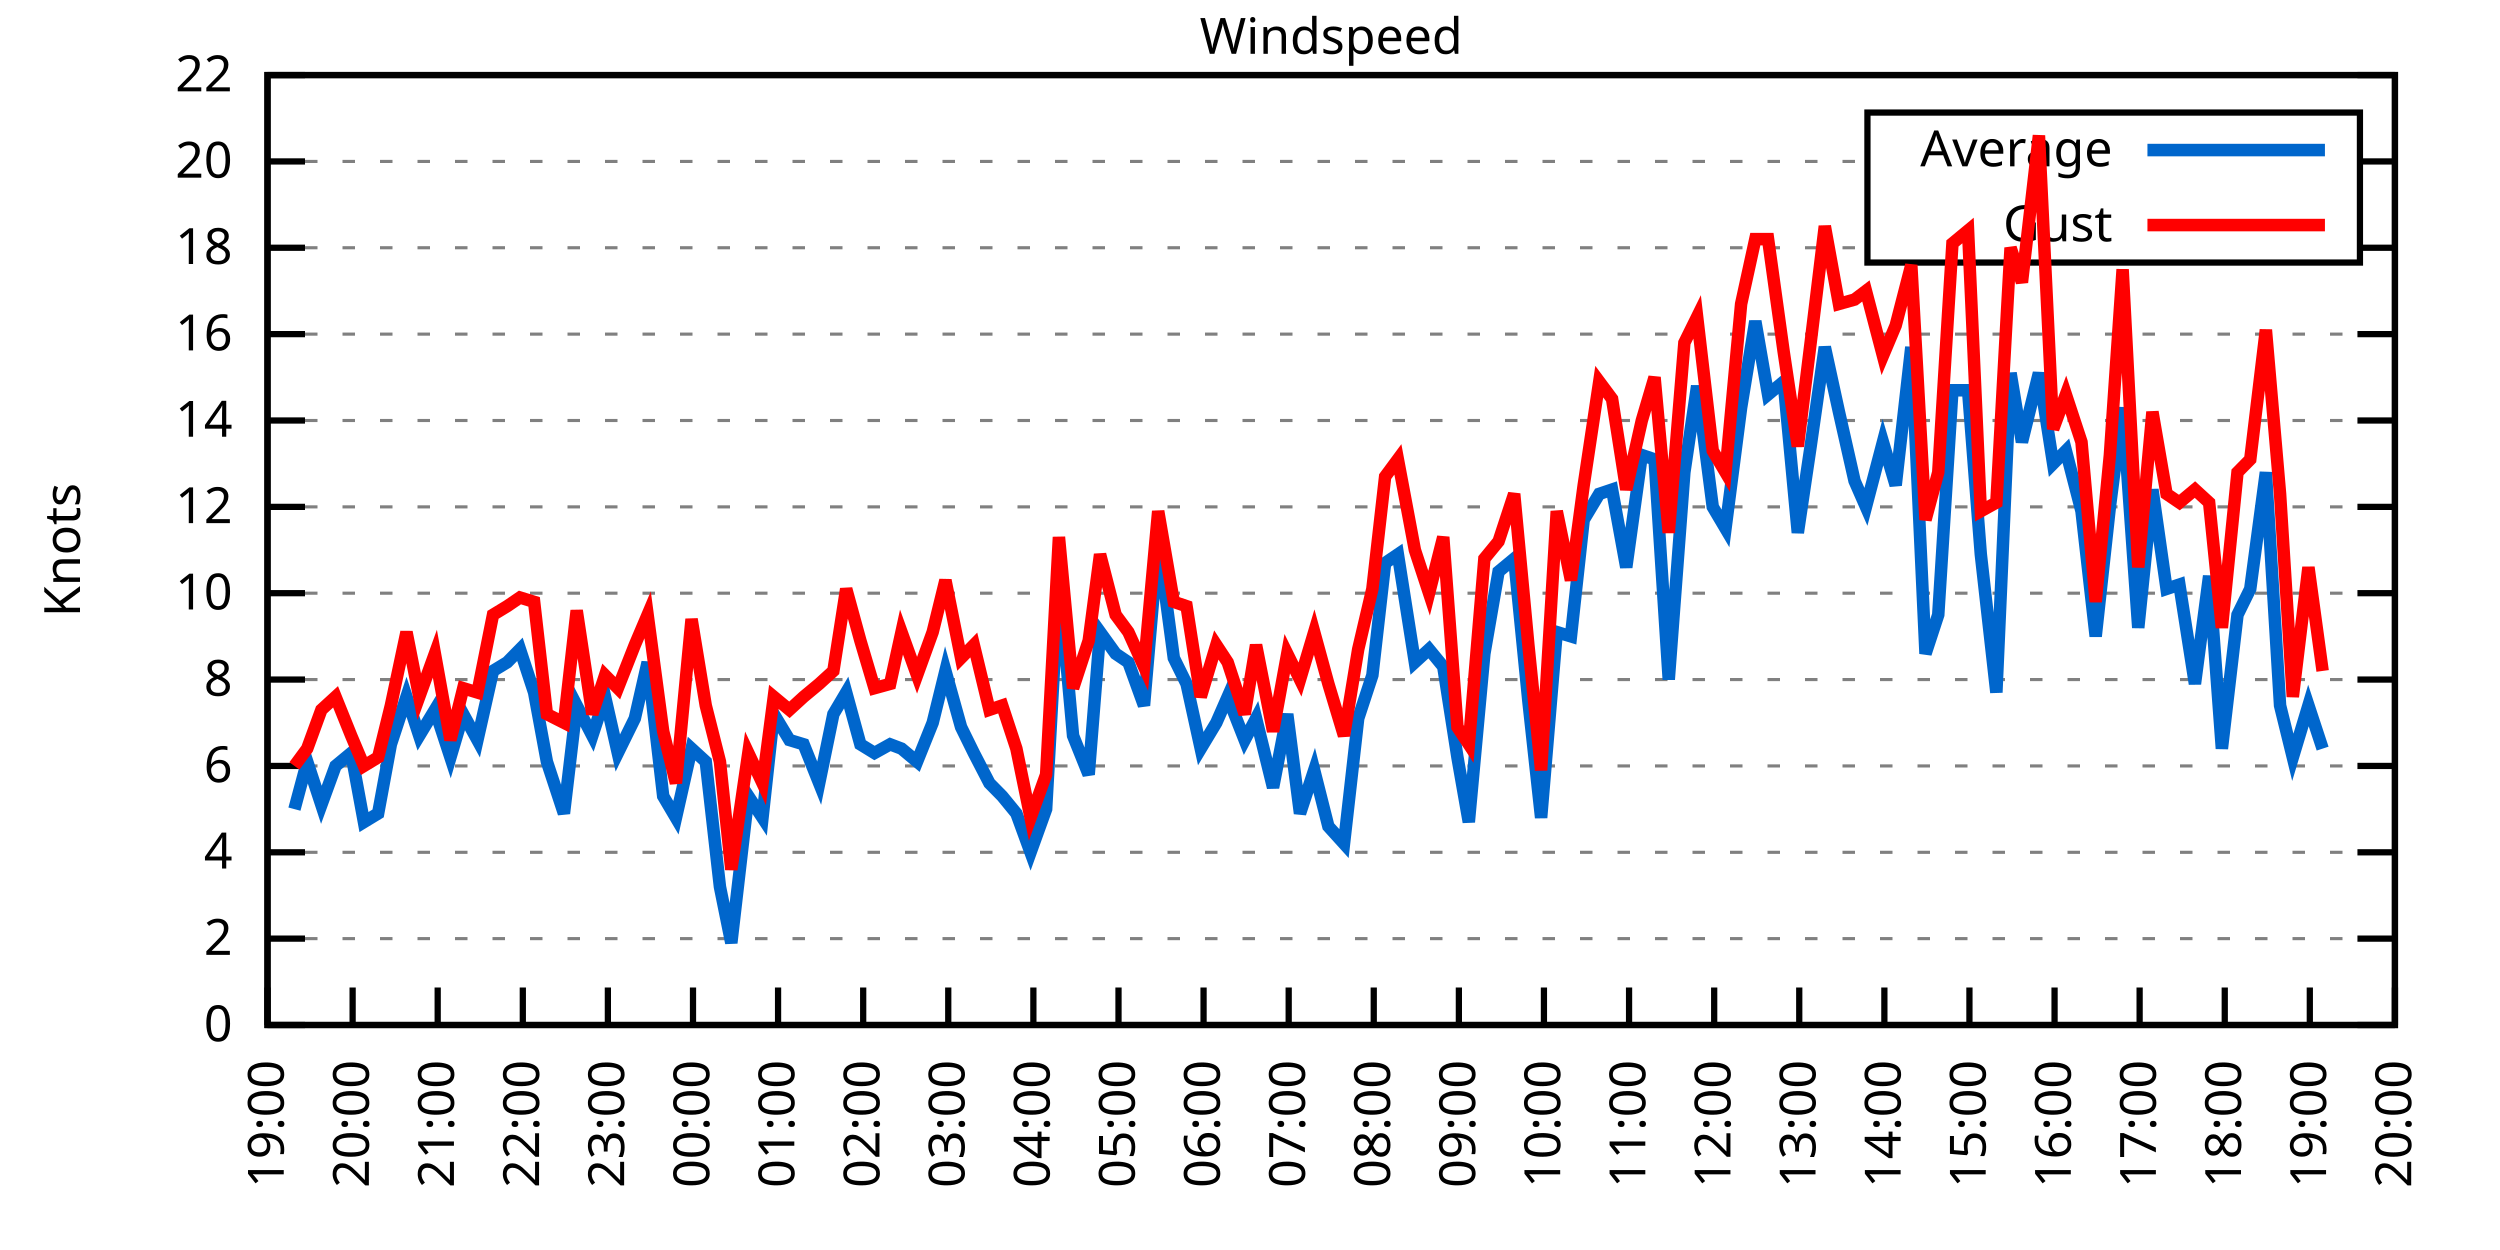
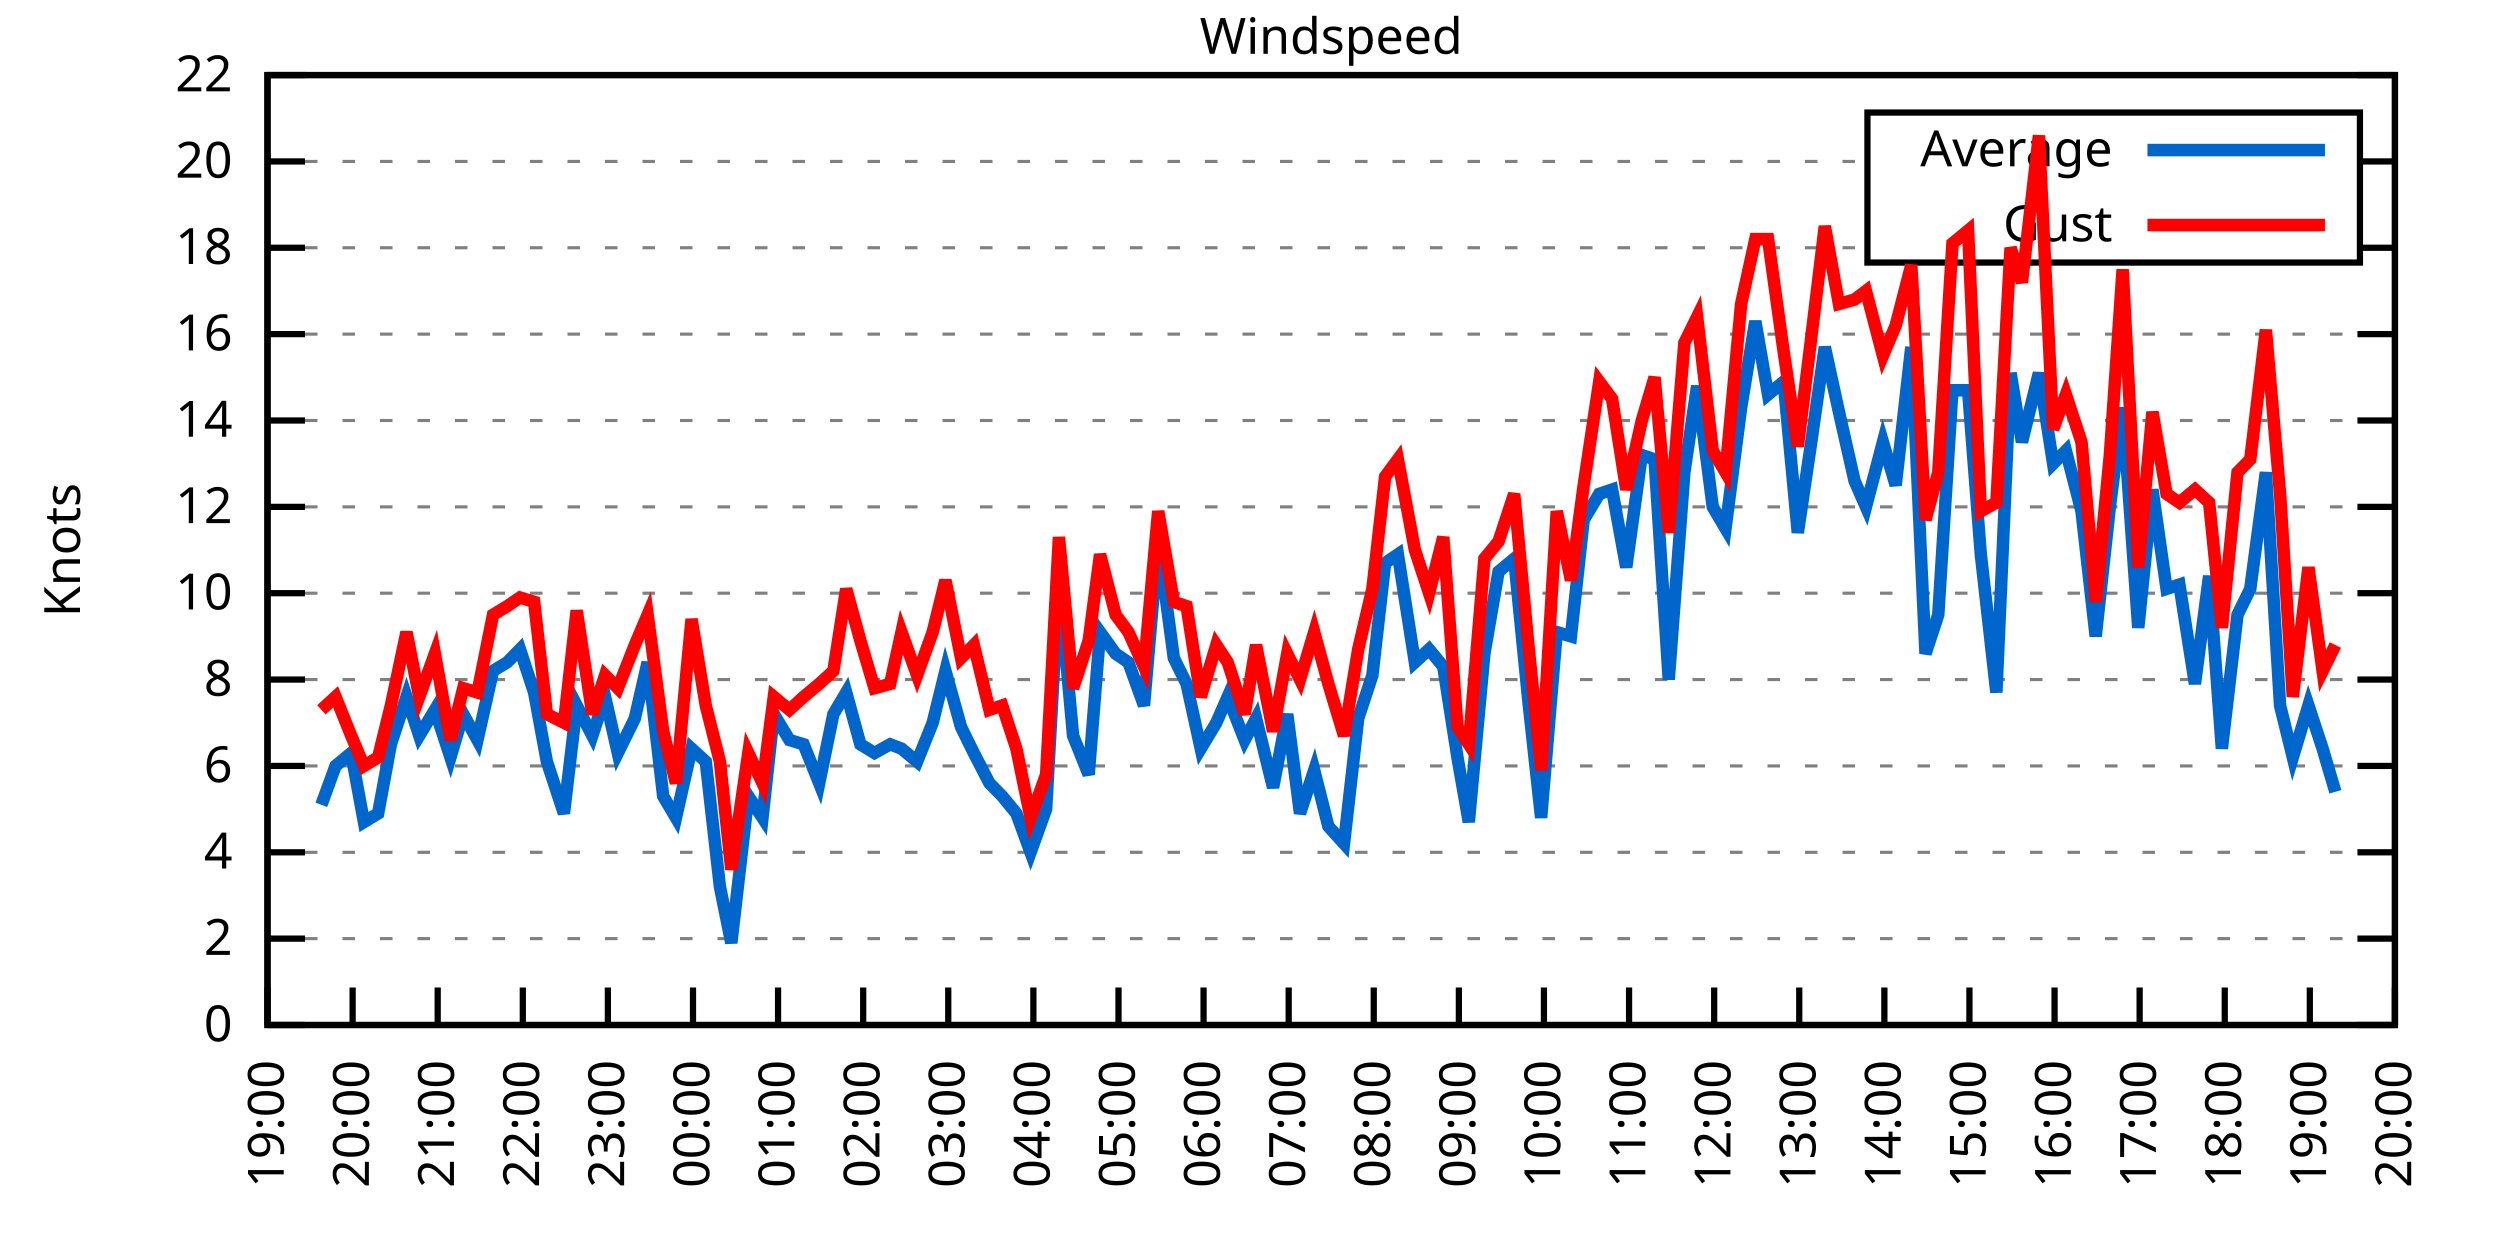
<svg xmlns="http://www.w3.org/2000/svg" xmlns:xlink="http://www.w3.org/1999/xlink" width="400" height="200" viewBox="0 0 400 200">
  <g id="gnuplot_canvas">
    <rect x="0" y="0" width="400" height="200" fill="none" />
    <defs>
      <circle id="gpDot" r="0.5" stroke-width="0.5" stroke="currentColor" />
      <path id="gpPt0" stroke-width="0.333" stroke="currentColor" d="M-1,0 h2 M0,-1 v2" />
      <path id="gpPt1" stroke-width="0.333" stroke="currentColor" d="M-1,-1 L1,1 M1,-1 L-1,1" />
      <path id="gpPt2" stroke-width="0.333" stroke="currentColor" d="M-1,0 L1,0 M0,-1 L0,1 M-1,-1 L1,1 M-1,1 L1,-1" />
      <rect id="gpPt3" stroke-width="0.333" stroke="currentColor" x="-1" y="-1" width="2" height="2" />
      <rect id="gpPt4" stroke-width="0.333" stroke="currentColor" fill="currentColor" x="-1" y="-1" width="2" height="2" />
      <circle id="gpPt5" stroke-width="0.333" stroke="currentColor" cx="0" cy="0" r="1" />
      <use xlink:href="#gpPt5" id="gpPt6" fill="currentColor" stroke="none" />
      <path id="gpPt7" stroke-width="0.333" stroke="currentColor" d="M0,-1.33 L-1.33,0.67 L1.33,0.67 z" />
      <use xlink:href="#gpPt7" id="gpPt8" fill="currentColor" stroke="none" />
      <use xlink:href="#gpPt7" id="gpPt9" stroke="currentColor" transform="rotate(180)" />
      <use xlink:href="#gpPt9" id="gpPt10" fill="currentColor" stroke="none" />
      <use xlink:href="#gpPt3" id="gpPt11" stroke="currentColor" transform="rotate(45)" />
      <use xlink:href="#gpPt11" id="gpPt12" fill="currentColor" stroke="none" />
      <path id="gpPt13" stroke-width="0.333" stroke="currentColor" d="M0,1.330 L1.265,0.411 L0.782,-1.067 L-0.782,-1.076 L-1.265,0.411 z" />
      <use xlink:href="#gpPt13" id="gpPt14" fill="currentColor" stroke="none" />
      <filter id="textbox" filterUnits="objectBoundingBox" x="0" y="0" height="1" width="1">
        <feFlood flood-color="white" flood-opacity="1" result="bgnd" />
        <feComposite in="SourceGraphic" in2="bgnd" operator="atop" />
      </filter>
      <filter id="greybox" filterUnits="objectBoundingBox" x="0" y="0" height="1" width="1">
        <feFlood flood-color="lightgrey" flood-opacity="1" result="grey" />
        <feComposite in="SourceGraphic" in2="grey" operator="atop" />
      </filter>
    </defs>
    <g fill="none" color="white" stroke="currentColor" stroke-width="1.00" stroke-linecap="butt" stroke-linejoin="miter">
</g>
    <g fill="none" color="black" stroke="currentColor" stroke-width="1.00" stroke-linecap="butt" stroke-linejoin="miter">
      <g stroke="none" shape-rendering="crispEdges">
        <polygon fill="rgb(255, 255, 255)" points="42.80,164.00 383.18,164.00 383.18,12.02 42.80,12.02 " />
      </g>
    </g>
    <g fill="none" color="black" stroke="currentColor" stroke-width="1.00" stroke-linecap="butt" stroke-linejoin="miter">
</g>
    <g fill="none" color="black" stroke="black" stroke-width="0.50" stroke-linecap="butt" stroke-linejoin="miter">
</g>
    <g fill="none" color="gray" stroke="currentColor" stroke-width="0.50" stroke-linecap="butt" stroke-linejoin="miter">
      <path stroke="gray" stroke-dasharray="2,4" class="gridline" d="M42.80,164.00 L383.19,164.00  " />
    </g>
    <g fill="none" color="gray" stroke="gray" stroke-width="1.00" stroke-linecap="butt" stroke-linejoin="miter">
</g>
    <g fill="none" color="black" stroke="currentColor" stroke-width="1.00" stroke-linecap="butt" stroke-linejoin="miter">
      <path stroke="black" d="M42.80,164.00 L48.80,164.00 M383.19,164.00 L377.19,164.00  " />
      <g transform="translate(37.20,166.60)" stroke="none" fill="black" font-family="Sans" font-size="8.00" text-anchor="end">
        <text>
          <tspan font-family="Sans"> 0</tspan>
        </text>
      </g>
    </g>
    <g fill="none" color="black" stroke="currentColor" stroke-width="1.00" stroke-linecap="butt" stroke-linejoin="miter">
</g>
    <g fill="none" color="black" stroke="black" stroke-width="0.50" stroke-linecap="butt" stroke-linejoin="miter">
</g>
    <g fill="none" color="gray" stroke="currentColor" stroke-width="0.50" stroke-linecap="butt" stroke-linejoin="miter">
      <path stroke="gray" stroke-dasharray="2,4" class="gridline" d="M42.80,150.18 L383.19,150.18  " />
    </g>
    <g fill="none" color="gray" stroke="gray" stroke-width="1.00" stroke-linecap="butt" stroke-linejoin="miter">
</g>
    <g fill="none" color="black" stroke="currentColor" stroke-width="1.00" stroke-linecap="butt" stroke-linejoin="miter">
      <path stroke="black" d="M42.80,150.18 L48.80,150.18 M383.19,150.18 L377.19,150.18  " />
      <g transform="translate(37.20,152.78)" stroke="none" fill="black" font-family="Sans" font-size="8.00" text-anchor="end">
        <text>
          <tspan font-family="Sans"> 2</tspan>
        </text>
      </g>
    </g>
    <g fill="none" color="black" stroke="currentColor" stroke-width="1.00" stroke-linecap="butt" stroke-linejoin="miter">
</g>
    <g fill="none" color="black" stroke="black" stroke-width="0.50" stroke-linecap="butt" stroke-linejoin="miter">
</g>
    <g fill="none" color="gray" stroke="currentColor" stroke-width="0.50" stroke-linecap="butt" stroke-linejoin="miter">
      <path stroke="gray" stroke-dasharray="2,4" class="gridline" d="M42.80,136.37 L383.19,136.37  " />
    </g>
    <g fill="none" color="gray" stroke="gray" stroke-width="1.00" stroke-linecap="butt" stroke-linejoin="miter">
</g>
    <g fill="none" color="black" stroke="currentColor" stroke-width="1.00" stroke-linecap="butt" stroke-linejoin="miter">
      <path stroke="black" d="M42.80,136.37 L48.80,136.37 M383.19,136.37 L377.19,136.37  " />
      <g transform="translate(37.20,138.97)" stroke="none" fill="black" font-family="Sans" font-size="8.00" text-anchor="end">
        <text>
          <tspan font-family="Sans"> 4</tspan>
        </text>
      </g>
    </g>
    <g fill="none" color="black" stroke="currentColor" stroke-width="1.00" stroke-linecap="butt" stroke-linejoin="miter">
</g>
    <g fill="none" color="black" stroke="black" stroke-width="0.50" stroke-linecap="butt" stroke-linejoin="miter">
</g>
    <g fill="none" color="gray" stroke="currentColor" stroke-width="0.50" stroke-linecap="butt" stroke-linejoin="miter">
      <path stroke="gray" stroke-dasharray="2,4" class="gridline" d="M42.80,122.55 L383.19,122.55  " />
    </g>
    <g fill="none" color="gray" stroke="gray" stroke-width="1.00" stroke-linecap="butt" stroke-linejoin="miter">
</g>
    <g fill="none" color="black" stroke="currentColor" stroke-width="1.00" stroke-linecap="butt" stroke-linejoin="miter">
      <path stroke="black" d="M42.80,122.55 L48.80,122.55 M383.19,122.55 L377.19,122.55  " />
      <g transform="translate(37.20,125.15)" stroke="none" fill="black" font-family="Sans" font-size="8.00" text-anchor="end">
        <text>
          <tspan font-family="Sans"> 6</tspan>
        </text>
      </g>
    </g>
    <g fill="none" color="black" stroke="currentColor" stroke-width="1.00" stroke-linecap="butt" stroke-linejoin="miter">
</g>
    <g fill="none" color="black" stroke="black" stroke-width="0.50" stroke-linecap="butt" stroke-linejoin="miter">
</g>
    <g fill="none" color="gray" stroke="currentColor" stroke-width="0.50" stroke-linecap="butt" stroke-linejoin="miter">
      <path stroke="gray" stroke-dasharray="2,4" class="gridline" d="M42.80,108.73 L383.19,108.73  " />
    </g>
    <g fill="none" color="gray" stroke="gray" stroke-width="1.00" stroke-linecap="butt" stroke-linejoin="miter">
</g>
    <g fill="none" color="black" stroke="currentColor" stroke-width="1.00" stroke-linecap="butt" stroke-linejoin="miter">
      <path stroke="black" d="M42.80,108.73 L48.80,108.73 M383.19,108.73 L377.19,108.73  " />
      <g transform="translate(37.20,111.33)" stroke="none" fill="black" font-family="Sans" font-size="8.00" text-anchor="end">
        <text>
          <tspan font-family="Sans"> 8</tspan>
        </text>
      </g>
    </g>
    <g fill="none" color="black" stroke="currentColor" stroke-width="1.00" stroke-linecap="butt" stroke-linejoin="miter">
</g>
    <g fill="none" color="black" stroke="black" stroke-width="0.50" stroke-linecap="butt" stroke-linejoin="miter">
</g>
    <g fill="none" color="gray" stroke="currentColor" stroke-width="0.50" stroke-linecap="butt" stroke-linejoin="miter">
      <path stroke="gray" stroke-dasharray="2,4" class="gridline" d="M42.80,94.91 L383.19,94.91  " />
    </g>
    <g fill="none" color="gray" stroke="gray" stroke-width="1.00" stroke-linecap="butt" stroke-linejoin="miter">
</g>
    <g fill="none" color="black" stroke="currentColor" stroke-width="1.00" stroke-linecap="butt" stroke-linejoin="miter">
      <path stroke="black" d="M42.80,94.91 L48.80,94.91 M383.19,94.91 L377.19,94.91  " />
      <g transform="translate(37.20,97.51)" stroke="none" fill="black" font-family="Sans" font-size="8.00" text-anchor="end">
        <text>
          <tspan font-family="Sans"> 10</tspan>
        </text>
      </g>
    </g>
    <g fill="none" color="black" stroke="currentColor" stroke-width="1.00" stroke-linecap="butt" stroke-linejoin="miter">
</g>
    <g fill="none" color="black" stroke="black" stroke-width="0.50" stroke-linecap="butt" stroke-linejoin="miter">
</g>
    <g fill="none" color="gray" stroke="currentColor" stroke-width="0.50" stroke-linecap="butt" stroke-linejoin="miter">
      <path stroke="gray" stroke-dasharray="2,4" class="gridline" d="M42.80,81.10 L383.19,81.10  " />
    </g>
    <g fill="none" color="gray" stroke="gray" stroke-width="1.00" stroke-linecap="butt" stroke-linejoin="miter">
</g>
    <g fill="none" color="black" stroke="currentColor" stroke-width="1.00" stroke-linecap="butt" stroke-linejoin="miter">
      <path stroke="black" d="M42.80,81.10 L48.80,81.10 M383.19,81.10 L377.19,81.10  " />
      <g transform="translate(37.20,83.70)" stroke="none" fill="black" font-family="Sans" font-size="8.00" text-anchor="end">
        <text>
          <tspan font-family="Sans"> 12</tspan>
        </text>
      </g>
    </g>
    <g fill="none" color="black" stroke="currentColor" stroke-width="1.00" stroke-linecap="butt" stroke-linejoin="miter">
</g>
    <g fill="none" color="black" stroke="black" stroke-width="0.50" stroke-linecap="butt" stroke-linejoin="miter">
</g>
    <g fill="none" color="gray" stroke="currentColor" stroke-width="0.50" stroke-linecap="butt" stroke-linejoin="miter">
      <path stroke="gray" stroke-dasharray="2,4" class="gridline" d="M42.80,67.28 L383.19,67.28  " />
    </g>
    <g fill="none" color="gray" stroke="gray" stroke-width="1.00" stroke-linecap="butt" stroke-linejoin="miter">
</g>
    <g fill="none" color="black" stroke="currentColor" stroke-width="1.00" stroke-linecap="butt" stroke-linejoin="miter">
      <path stroke="black" d="M42.80,67.28 L48.80,67.28 M383.19,67.28 L377.19,67.28  " />
      <g transform="translate(37.20,69.88)" stroke="none" fill="black" font-family="Sans" font-size="8.00" text-anchor="end">
        <text>
          <tspan font-family="Sans"> 14</tspan>
        </text>
      </g>
    </g>
    <g fill="none" color="black" stroke="currentColor" stroke-width="1.00" stroke-linecap="butt" stroke-linejoin="miter">
</g>
    <g fill="none" color="black" stroke="black" stroke-width="0.50" stroke-linecap="butt" stroke-linejoin="miter">
</g>
    <g fill="none" color="gray" stroke="currentColor" stroke-width="0.50" stroke-linecap="butt" stroke-linejoin="miter">
      <path stroke="gray" stroke-dasharray="2,4" class="gridline" d="M42.80,53.46 L383.19,53.46  " />
    </g>
    <g fill="none" color="gray" stroke="gray" stroke-width="1.00" stroke-linecap="butt" stroke-linejoin="miter">
</g>
    <g fill="none" color="black" stroke="currentColor" stroke-width="1.00" stroke-linecap="butt" stroke-linejoin="miter">
      <path stroke="black" d="M42.80,53.46 L48.80,53.46 M383.19,53.46 L377.19,53.46  " />
      <g transform="translate(37.20,56.06)" stroke="none" fill="black" font-family="Sans" font-size="8.00" text-anchor="end">
        <text>
          <tspan font-family="Sans"> 16</tspan>
        </text>
      </g>
    </g>
    <g fill="none" color="black" stroke="currentColor" stroke-width="1.00" stroke-linecap="butt" stroke-linejoin="miter">
</g>
    <g fill="none" color="black" stroke="black" stroke-width="0.50" stroke-linecap="butt" stroke-linejoin="miter">
</g>
    <g fill="none" color="gray" stroke="currentColor" stroke-width="0.50" stroke-linecap="butt" stroke-linejoin="miter">
      <path stroke="gray" stroke-dasharray="2,4" class="gridline" d="M42.80,39.64 L298.79,39.64 M377.59,39.64 L383.19,39.64  " />
    </g>
    <g fill="none" color="gray" stroke="gray" stroke-width="1.00" stroke-linecap="butt" stroke-linejoin="miter">
</g>
    <g fill="none" color="black" stroke="currentColor" stroke-width="1.00" stroke-linecap="butt" stroke-linejoin="miter">
      <path stroke="black" d="M42.80,39.64 L48.80,39.64 M383.19,39.64 L377.19,39.64  " />
      <g transform="translate(37.20,42.24)" stroke="none" fill="black" font-family="Sans" font-size="8.00" text-anchor="end">
        <text>
          <tspan font-family="Sans"> 18</tspan>
        </text>
      </g>
    </g>
    <g fill="none" color="black" stroke="currentColor" stroke-width="1.00" stroke-linecap="butt" stroke-linejoin="miter">
</g>
    <g fill="none" color="black" stroke="black" stroke-width="0.50" stroke-linecap="butt" stroke-linejoin="miter">
</g>
    <g fill="none" color="gray" stroke="currentColor" stroke-width="0.50" stroke-linecap="butt" stroke-linejoin="miter">
      <path stroke="gray" stroke-dasharray="2,4" class="gridline" d="M42.80,25.83 L298.79,25.83 M377.59,25.83 L383.19,25.83  " />
    </g>
    <g fill="none" color="gray" stroke="gray" stroke-width="1.00" stroke-linecap="butt" stroke-linejoin="miter">
</g>
    <g fill="none" color="black" stroke="currentColor" stroke-width="1.00" stroke-linecap="butt" stroke-linejoin="miter">
      <path stroke="black" d="M42.80,25.83 L48.80,25.83 M383.19,25.83 L377.19,25.83  " />
      <g transform="translate(37.20,28.43)" stroke="none" fill="black" font-family="Sans" font-size="8.00" text-anchor="end">
        <text>
          <tspan font-family="Sans"> 20</tspan>
        </text>
      </g>
    </g>
    <g fill="none" color="black" stroke="currentColor" stroke-width="1.00" stroke-linecap="butt" stroke-linejoin="miter">
</g>
    <g fill="none" color="black" stroke="black" stroke-width="0.50" stroke-linecap="butt" stroke-linejoin="miter">
</g>
    <g fill="none" color="gray" stroke="currentColor" stroke-width="0.50" stroke-linecap="butt" stroke-linejoin="miter">
      <path stroke="gray" stroke-dasharray="2,4" class="gridline" d="M42.80,12.01 L383.19,12.01  " />
    </g>
    <g fill="none" color="gray" stroke="gray" stroke-width="1.00" stroke-linecap="butt" stroke-linejoin="miter">
</g>
    <g fill="none" color="black" stroke="currentColor" stroke-width="1.00" stroke-linecap="butt" stroke-linejoin="miter">
      <path stroke="black" d="M42.80,12.01 L48.80,12.01 M383.19,12.01 L377.19,12.01  " />
      <g transform="translate(37.20,14.61)" stroke="none" fill="black" font-family="Sans" font-size="8.00" text-anchor="end">
        <text>
          <tspan font-family="Sans"> 22</tspan>
        </text>
      </g>
    </g>
    <g fill="none" color="black" stroke="currentColor" stroke-width="1.00" stroke-linecap="butt" stroke-linejoin="miter">
      <path stroke="black" d="M42.80,164.00 L42.80,158.00  " />
      <g transform="translate(45.40,169.60) rotate(270.00)" stroke="none" fill="black" font-family="Sans" font-size="8.00" text-anchor="end">
        <text>
          <tspan font-family="Sans">19:00</tspan>
        </text>
      </g>
    </g>
    <g fill="none" color="black" stroke="currentColor" stroke-width="1.00" stroke-linecap="butt" stroke-linejoin="miter">
      <path stroke="black" d="M56.42,164.00 L56.42,158.00  " />
      <g transform="translate(59.02,169.60) rotate(270.00)" stroke="none" fill="black" font-family="Sans" font-size="8.00" text-anchor="end">
        <text>
          <tspan font-family="Sans">20:00</tspan>
        </text>
      </g>
    </g>
    <g fill="none" color="black" stroke="currentColor" stroke-width="1.00" stroke-linecap="butt" stroke-linejoin="miter">
      <path stroke="black" d="M70.03,164.00 L70.03,158.00  " />
      <g transform="translate(72.63,169.60) rotate(270.00)" stroke="none" fill="black" font-family="Sans" font-size="8.00" text-anchor="end">
        <text>
          <tspan font-family="Sans">21:00</tspan>
        </text>
      </g>
    </g>
    <g fill="none" color="black" stroke="currentColor" stroke-width="1.00" stroke-linecap="butt" stroke-linejoin="miter">
      <path stroke="black" d="M83.65,164.00 L83.65,158.00  " />
      <g transform="translate(86.25,169.60) rotate(270.00)" stroke="none" fill="black" font-family="Sans" font-size="8.00" text-anchor="end">
        <text>
          <tspan font-family="Sans">22:00</tspan>
        </text>
      </g>
    </g>
    <g fill="none" color="black" stroke="currentColor" stroke-width="1.00" stroke-linecap="butt" stroke-linejoin="miter">
      <path stroke="black" d="M97.26,164.00 L97.26,158.00  " />
      <g transform="translate(99.86,169.60) rotate(270.00)" stroke="none" fill="black" font-family="Sans" font-size="8.00" text-anchor="end">
        <text>
          <tspan font-family="Sans">23:00</tspan>
        </text>
      </g>
    </g>
    <g fill="none" color="black" stroke="currentColor" stroke-width="1.00" stroke-linecap="butt" stroke-linejoin="miter">
      <path stroke="black" d="M110.88,164.00 L110.88,158.00  " />
      <g transform="translate(113.48,169.60) rotate(270.00)" stroke="none" fill="black" font-family="Sans" font-size="8.00" text-anchor="end">
        <text>
          <tspan font-family="Sans">00:00</tspan>
        </text>
      </g>
    </g>
    <g fill="none" color="black" stroke="currentColor" stroke-width="1.00" stroke-linecap="butt" stroke-linejoin="miter">
      <path stroke="black" d="M124.49,164.00 L124.49,158.00  " />
      <g transform="translate(127.09,169.60) rotate(270.00)" stroke="none" fill="black" font-family="Sans" font-size="8.00" text-anchor="end">
        <text>
          <tspan font-family="Sans">01:00</tspan>
        </text>
      </g>
    </g>
    <g fill="none" color="black" stroke="currentColor" stroke-width="1.00" stroke-linecap="butt" stroke-linejoin="miter">
      <path stroke="black" d="M138.11,164.00 L138.11,158.00  " />
      <g transform="translate(140.71,169.60) rotate(270.00)" stroke="none" fill="black" font-family="Sans" font-size="8.00" text-anchor="end">
        <text>
          <tspan font-family="Sans">02:00</tspan>
        </text>
      </g>
    </g>
    <g fill="none" color="black" stroke="currentColor" stroke-width="1.00" stroke-linecap="butt" stroke-linejoin="miter">
      <path stroke="black" d="M151.72,164.00 L151.72,158.00  " />
      <g transform="translate(154.32,169.60) rotate(270.00)" stroke="none" fill="black" font-family="Sans" font-size="8.00" text-anchor="end">
        <text>
          <tspan font-family="Sans">03:00</tspan>
        </text>
      </g>
    </g>
    <g fill="none" color="black" stroke="currentColor" stroke-width="1.00" stroke-linecap="butt" stroke-linejoin="miter">
      <path stroke="black" d="M165.34,164.00 L165.34,158.00  " />
      <g transform="translate(167.94,169.60) rotate(270.00)" stroke="none" fill="black" font-family="Sans" font-size="8.00" text-anchor="end">
        <text>
          <tspan font-family="Sans">04:00</tspan>
        </text>
      </g>
    </g>
    <g fill="none" color="black" stroke="currentColor" stroke-width="1.00" stroke-linecap="butt" stroke-linejoin="miter">
      <path stroke="black" d="M178.96,164.00 L178.96,158.00  " />
      <g transform="translate(181.56,169.60) rotate(270.00)" stroke="none" fill="black" font-family="Sans" font-size="8.00" text-anchor="end">
        <text>
          <tspan font-family="Sans">05:00</tspan>
        </text>
      </g>
    </g>
    <g fill="none" color="black" stroke="currentColor" stroke-width="1.00" stroke-linecap="butt" stroke-linejoin="miter">
      <path stroke="black" d="M192.57,164.00 L192.57,158.00  " />
      <g transform="translate(195.17,169.60) rotate(270.00)" stroke="none" fill="black" font-family="Sans" font-size="8.00" text-anchor="end">
        <text>
          <tspan font-family="Sans">06:00</tspan>
        </text>
      </g>
    </g>
    <g fill="none" color="black" stroke="currentColor" stroke-width="1.00" stroke-linecap="butt" stroke-linejoin="miter">
      <path stroke="black" d="M206.19,164.00 L206.19,158.00  " />
      <g transform="translate(208.79,169.60) rotate(270.00)" stroke="none" fill="black" font-family="Sans" font-size="8.00" text-anchor="end">
        <text>
          <tspan font-family="Sans">07:00</tspan>
        </text>
      </g>
    </g>
    <g fill="none" color="black" stroke="currentColor" stroke-width="1.00" stroke-linecap="butt" stroke-linejoin="miter">
      <path stroke="black" d="M219.80,164.00 L219.80,158.00  " />
      <g transform="translate(222.40,169.60) rotate(270.00)" stroke="none" fill="black" font-family="Sans" font-size="8.00" text-anchor="end">
        <text>
          <tspan font-family="Sans">08:00</tspan>
        </text>
      </g>
    </g>
    <g fill="none" color="black" stroke="currentColor" stroke-width="1.00" stroke-linecap="butt" stroke-linejoin="miter">
      <path stroke="black" d="M233.42,164.00 L233.42,158.00  " />
      <g transform="translate(236.02,169.60) rotate(270.00)" stroke="none" fill="black" font-family="Sans" font-size="8.00" text-anchor="end">
        <text>
          <tspan font-family="Sans">09:00</tspan>
        </text>
      </g>
    </g>
    <g fill="none" color="black" stroke="currentColor" stroke-width="1.00" stroke-linecap="butt" stroke-linejoin="miter">
      <path stroke="black" d="M247.03,164.00 L247.03,158.00  " />
      <g transform="translate(249.63,169.60) rotate(270.00)" stroke="none" fill="black" font-family="Sans" font-size="8.00" text-anchor="end">
        <text>
          <tspan font-family="Sans">10:00</tspan>
        </text>
      </g>
    </g>
    <g fill="none" color="black" stroke="currentColor" stroke-width="1.00" stroke-linecap="butt" stroke-linejoin="miter">
      <path stroke="black" d="M260.65,164.00 L260.65,158.00  " />
      <g transform="translate(263.25,169.60) rotate(270.00)" stroke="none" fill="black" font-family="Sans" font-size="8.00" text-anchor="end">
        <text>
          <tspan font-family="Sans">11:00</tspan>
        </text>
      </g>
    </g>
    <g fill="none" color="black" stroke="currentColor" stroke-width="1.00" stroke-linecap="butt" stroke-linejoin="miter">
      <path stroke="black" d="M274.27,164.00 L274.27,158.00  " />
      <g transform="translate(276.87,169.60) rotate(270.00)" stroke="none" fill="black" font-family="Sans" font-size="8.00" text-anchor="end">
        <text>
          <tspan font-family="Sans">12:00</tspan>
        </text>
      </g>
    </g>
    <g fill="none" color="black" stroke="currentColor" stroke-width="1.00" stroke-linecap="butt" stroke-linejoin="miter">
      <path stroke="black" d="M287.88,164.00 L287.88,158.00  " />
      <g transform="translate(290.48,169.60) rotate(270.00)" stroke="none" fill="black" font-family="Sans" font-size="8.00" text-anchor="end">
        <text>
          <tspan font-family="Sans">13:00</tspan>
        </text>
      </g>
    </g>
    <g fill="none" color="black" stroke="currentColor" stroke-width="1.00" stroke-linecap="butt" stroke-linejoin="miter">
      <path stroke="black" d="M301.50,164.00 L301.50,158.00  " />
      <g transform="translate(304.10,169.60) rotate(270.00)" stroke="none" fill="black" font-family="Sans" font-size="8.00" text-anchor="end">
        <text>
          <tspan font-family="Sans">14:00</tspan>
        </text>
      </g>
    </g>
    <g fill="none" color="black" stroke="currentColor" stroke-width="1.00" stroke-linecap="butt" stroke-linejoin="miter">
      <path stroke="black" d="M315.11,164.00 L315.11,158.00  " />
      <g transform="translate(317.71,169.60) rotate(270.00)" stroke="none" fill="black" font-family="Sans" font-size="8.00" text-anchor="end">
        <text>
          <tspan font-family="Sans">15:00</tspan>
        </text>
      </g>
    </g>
    <g fill="none" color="black" stroke="currentColor" stroke-width="1.00" stroke-linecap="butt" stroke-linejoin="miter">
      <path stroke="black" d="M328.73,164.00 L328.73,158.00  " />
      <g transform="translate(331.33,169.60) rotate(270.00)" stroke="none" fill="black" font-family="Sans" font-size="8.00" text-anchor="end">
        <text>
          <tspan font-family="Sans">16:00</tspan>
        </text>
      </g>
    </g>
    <g fill="none" color="black" stroke="currentColor" stroke-width="1.00" stroke-linecap="butt" stroke-linejoin="miter">
      <path stroke="black" d="M342.34,164.00 L342.34,158.00  " />
      <g transform="translate(344.94,169.60) rotate(270.00)" stroke="none" fill="black" font-family="Sans" font-size="8.00" text-anchor="end">
        <text>
          <tspan font-family="Sans">17:00</tspan>
        </text>
      </g>
    </g>
    <g fill="none" color="black" stroke="currentColor" stroke-width="1.00" stroke-linecap="butt" stroke-linejoin="miter">
      <path stroke="black" d="M355.96,164.00 L355.96,158.00  " />
      <g transform="translate(358.56,169.60) rotate(270.00)" stroke="none" fill="black" font-family="Sans" font-size="8.00" text-anchor="end">
        <text>
          <tspan font-family="Sans">18:00</tspan>
        </text>
      </g>
    </g>
    <g fill="none" color="black" stroke="currentColor" stroke-width="1.00" stroke-linecap="butt" stroke-linejoin="miter">
      <path stroke="black" d="M369.57,164.00 L369.57,158.00  " />
      <g transform="translate(372.17,169.60) rotate(270.00)" stroke="none" fill="black" font-family="Sans" font-size="8.00" text-anchor="end">
        <text>
          <tspan font-family="Sans">19:00</tspan>
        </text>
      </g>
    </g>
    <g fill="none" color="black" stroke="currentColor" stroke-width="1.00" stroke-linecap="butt" stroke-linejoin="miter">
      <path stroke="black" d="M383.19,164.00 L383.19,158.00  " />
      <g transform="translate(385.79,169.60) rotate(270.00)" stroke="none" fill="black" font-family="Sans" font-size="8.00" text-anchor="end">
        <text>
          <tspan font-family="Sans">20:00</tspan>
        </text>
      </g>
    </g>
    <g fill="none" color="black" stroke="currentColor" stroke-width="1.00" stroke-linecap="butt" stroke-linejoin="miter">
</g>
    <g fill="none" color="black" stroke="currentColor" stroke-width="1.00" stroke-linecap="butt" stroke-linejoin="miter">
      <path stroke="black" d="M42.80,12.01 L42.80,164.00 L383.19,164.00 L383.19,12.01 L42.80,12.01 Z  " />
    </g>
    <g fill="none" color="black" stroke="currentColor" stroke-width="1.00" stroke-linecap="butt" stroke-linejoin="miter">
</g>
    <g fill="none" color="black" stroke="currentColor" stroke-width="1.00" stroke-linecap="butt" stroke-linejoin="miter">
      <path stroke="black" d="M298.79,42.01 L298.79,18.01 L377.59,18.01 L377.59,42.01 L298.79,42.01 Z  " />
    </g>
    <g id="Windspeed_plot_1">
      <g fill="none" color="white" stroke="black" stroke-width="2.00" stroke-linecap="butt" stroke-linejoin="miter">
</g>
      <g fill="none" color="black" stroke="currentColor" stroke-width="2.00" stroke-linecap="butt" stroke-linejoin="miter">
        <g transform="translate(337.99,26.61)" stroke="none" fill="black" font-family="Sans" font-size="8.00" text-anchor="end">
          <text>
            <tspan font-family="Sans">Average</tspan>
          </text>
        </g>
      </g>
      <g fill="none" color="black" stroke="currentColor" stroke-width="2.00" stroke-linecap="butt" stroke-linejoin="miter">
-         <path stroke="rgb(  0, 102, 204)" d="M343.59,24.01 L371.99,24.01 M47.11,129.46 L49.15,121.86 L51.42,128.77 L53.69,122.55 L56.19,120.48 L58.23,131.53   L60.50,130.15 L62.54,119.09 L65.04,111.49 L67.08,117.71 L69.58,113.57 L72.07,121.17 L74.12,114.26 L76.39,118.40   L78.88,107.35 L81.15,105.97 L83.19,103.89 L85.46,110.80 L87.50,121.86 L90.23,130.15 L92.27,112.88 L94.77,117.71   L96.81,111.49 L98.85,120.48 L101.57,114.95 L103.62,105.97 L106.11,127.38 L108.15,130.84 L110.65,119.78 L112.92,121.86   L115.19,141.89 L117.01,150.87 L119.73,127.38 L122.00,130.84 L123.81,114.26 L126.31,118.40 L128.58,119.09 L131.07,125.31   L133.34,114.26 L135.39,110.80 L137.66,119.09 L139.92,120.48 L142.42,119.09 L144.24,119.78 L146.73,121.86 L149.23,115.64   L151.27,107.35 L153.77,116.33 L155.81,120.48 L158.31,125.31 L160.35,127.38 L162.62,130.15 L164.89,136.37 L167.38,129.46   L169.43,92.84 L171.69,117.71 L174.19,123.93 L176.01,101.13 L178.50,104.59 L180.54,105.97 L183.04,112.88 L185.31,86.62   L187.81,105.28 L189.85,109.42 L192.12,119.78 L194.61,115.64 L196.43,111.49 L199.15,118.40 L200.97,114.95 L203.69,126.00   L205.96,114.26 L208.00,130.15 L210.27,123.24 L212.54,132.22 L215.04,134.98 L217.31,114.95 L219.58,108.04 L221.62,90.08   L223.66,88.70 L226.38,105.97 L228.65,103.89 L230.92,106.66 L233.19,121.17 L235.01,131.53 L237.50,104.59 L239.77,91.46   L242.27,89.39 L244.54,112.19 L246.58,130.84 L249.08,101.13 L251.35,101.82 L253.39,83.17 L255.88,79.02 L257.93,78.33   L260.20,90.77 L262.69,72.81 L264.73,73.50 L267.00,108.73 L269.50,75.57 L271.54,61.75 L274.04,81.10 L276.08,84.55   L278.58,65.21 L280.85,51.39 L282.89,63.13 L285.38,61.06 L287.65,85.24 L289.70,71.42 L291.97,55.53 L294.23,65.90   L296.73,76.95 L298.55,81.10 L301.27,70.73 L303.31,77.64 L305.81,55.53 L308.08,104.59 L310.12,98.37 L312.39,62.44   L314.89,62.44 L316.93,88.70 L319.42,110.80 L321.69,59.68 L323.51,70.73 L326.23,59.68 L328.50,74.19 L330.54,72.12   L333.04,81.79 L335.31,101.82 L337.58,81.10 L339.62,65.21 L342.12,100.44 L344.39,78.33 L346.65,94.22 L348.70,93.53   L351.19,109.42 L353.46,92.15 L355.50,119.78 L358.00,98.37 L360.04,94.22 L362.54,75.57 L364.81,112.88 L366.85,121.17   L369.35,112.88 L371.62,119.78  " />
+         <path stroke="rgb(  0, 102, 204)" d="M343.59,24.01 L371.99,24.01 M51.42,128.77 L53.69,122.55 L56.19,120.48 L58.23,131.53 L60.50,130.15 L62.54,119.09   L65.04,111.49 L67.08,117.71 L69.58,113.57 L72.07,121.17 L74.12,114.26 L76.39,118.40 L78.88,107.35 L81.15,105.97   L83.19,103.89 L85.46,110.80 L87.50,121.86 L90.23,130.15 L92.27,112.88 L94.77,117.71 L96.81,111.49 L98.85,120.48   L101.57,114.95 L103.62,105.97 L106.11,127.38 L108.15,130.84 L110.65,119.78 L112.92,121.86 L115.19,141.89 L117.01,150.87   L119.73,127.38 L122.00,130.84 L123.81,114.26 L126.31,118.40 L128.58,119.09 L131.07,125.31 L133.34,114.26 L135.39,110.80   L137.66,119.09 L139.92,120.48 L142.42,119.09 L144.24,119.78 L146.73,121.86 L149.23,115.64 L151.27,107.35 L153.77,116.33   L155.81,120.48 L158.31,125.31 L160.35,127.38 L162.62,130.15 L164.89,136.37 L167.38,129.46 L169.43,92.84 L171.69,117.71   L174.19,123.93 L176.01,101.13 L178.50,104.59 L180.54,105.97 L183.04,112.88 L185.31,86.62 L187.81,105.28 L189.85,109.42   L192.12,119.78 L194.61,115.64 L196.43,111.49 L199.15,118.40 L200.97,114.95 L203.69,126.00 L205.96,114.26 L208.00,130.15   L210.27,123.24 L212.54,132.22 L215.04,134.98 L217.31,114.95 L219.58,108.04 L221.62,90.08 L223.66,88.70 L226.38,105.97   L228.65,103.89 L230.92,106.66 L233.19,121.17 L235.01,131.53 L237.50,104.59 L239.77,91.46 L242.27,89.39 L244.54,112.19   L246.58,130.84 L249.08,101.13 L251.35,101.82 L253.39,83.17 L255.88,79.02 L257.93,78.33 L260.20,90.77 L262.69,72.81   L264.73,73.50 L267.00,108.73 L269.50,75.57 L271.54,61.75 L274.04,81.10 L276.08,84.55 L278.58,65.21 L280.85,51.39   L282.89,63.13 L285.38,61.06 L287.65,85.24 L289.70,71.42 L291.97,55.53 L294.23,65.90 L296.73,76.95 L298.55,81.10   L301.27,70.73 L303.31,77.64 L305.81,55.53 L308.08,104.59 L310.12,98.37 L312.39,62.44 L314.89,62.44 L316.93,88.70   L319.42,110.80 L321.69,59.68 L323.51,70.73 L326.23,59.68 L328.50,74.19 L330.54,72.12 L333.04,81.79 L335.31,101.82   L337.58,81.10 L339.62,65.21 L342.12,100.44 L344.39,78.33 L346.65,94.22 L348.70,93.53 L351.19,109.42 L353.46,92.15   L355.50,119.78 L358.00,98.37 L360.04,94.22 L362.54,75.57 L364.81,112.88 L366.85,121.17 L369.35,112.88 L371.62,119.78   L373.66,126.69  " />
      </g>
    </g>
    <g id="Windspeed_plot_2">
      <g fill="none" color="black" stroke="currentColor" stroke-width="2.00" stroke-linecap="butt" stroke-linejoin="miter">
        <g transform="translate(337.99,38.61)" stroke="none" fill="black" font-family="Sans" font-size="8.00" text-anchor="end">
          <text>
            <tspan font-family="Sans">Gust</tspan>
          </text>
        </g>
      </g>
      <g fill="none" color="black" stroke="currentColor" stroke-width="2.00" stroke-linecap="butt" stroke-linejoin="miter">
-         <path stroke="rgb(255,   0,   0)" d="M343.59,36.01 L371.99,36.01 M47.11,122.55 L49.15,119.78 L51.42,113.57 L53.69,111.49 L56.19,117.71 L58.23,122.55   L60.50,121.17 L62.54,112.88 L65.04,101.13 L67.08,111.49 L69.58,104.59 L72.07,118.40 L74.12,110.11 L76.39,110.80   L78.88,98.37 L81.15,96.99 L83.19,95.60 L85.46,96.30 L87.50,114.26 L90.23,115.64 L92.27,97.68 L94.77,114.26   L96.81,108.04 L98.85,110.11 L101.57,103.20 L103.62,98.37 L106.11,117.02 L108.15,125.31 L110.65,99.06 L112.92,112.88   L115.19,121.86 L117.01,139.13 L119.73,120.48 L122.00,125.31 L123.81,111.49 L126.31,113.57 L128.58,111.49 L131.07,109.42   L133.34,107.35 L135.39,94.22 L137.66,102.51 L139.92,110.11 L142.42,109.42 L144.24,101.13 L146.73,108.04 L149.23,101.13   L151.27,92.84 L153.77,105.28 L155.81,103.20 L158.31,113.57 L160.35,112.88 L162.62,119.78 L164.89,130.84 L167.38,123.93   L169.43,85.93 L171.69,110.11 L174.19,102.51 L176.01,88.70 L178.50,98.37 L180.54,101.13 L183.04,106.66 L185.31,81.79   L187.81,96.30 L189.85,96.99 L192.12,111.49 L194.61,103.20 L196.43,105.97 L199.15,114.26 L200.97,103.20 L203.69,117.02   L205.96,104.59 L208.00,108.73 L210.27,101.13 L212.54,109.42 L215.04,117.71 L217.31,103.89 L219.58,94.22 L221.62,76.26   L223.66,73.50 L226.38,88.00 L228.65,94.91 L230.92,85.93 L233.19,116.33 L235.01,119.09 L237.50,89.39 L239.77,86.62   L242.27,79.02 L244.54,103.20 L246.58,123.24 L249.08,81.79 L251.35,92.84 L253.39,77.64 L255.88,61.06 L257.93,63.82   L260.20,78.33 L262.69,67.28 L264.73,60.37 L267.00,85.24 L269.50,54.84 L271.54,50.70 L274.04,72.12 L276.08,75.57   L278.58,48.63 L280.85,38.26 L282.89,38.26 L285.38,56.23 L287.65,71.42 L289.70,54.84 L291.97,36.19 L294.23,48.63   L296.73,47.93 L298.55,46.55 L301.27,56.92 L303.31,52.08 L305.81,42.41 L308.08,83.17 L310.12,75.57 L312.39,38.95   L314.89,36.88 L316.93,81.79 L319.42,80.41 L321.69,39.64 L323.51,45.17 L326.23,21.68 L328.50,68.66 L330.54,63.13   L333.04,70.73 L335.31,96.30 L337.58,72.81 L339.62,43.10 L342.12,90.77 L344.39,65.90 L346.65,79.02 L348.70,80.41   L351.19,78.33 L353.46,80.41 L355.50,100.44 L358.00,75.57 L360.04,73.50 L362.54,52.77 L364.81,79.02 L366.85,111.49   L369.35,90.77 L371.62,107.35  " />
+         <path stroke="rgb(255,   0,   0)" d="M343.59,36.01 L371.99,36.01 M51.42,113.57 L53.69,111.49 L56.19,117.71 L58.23,122.55 L60.50,121.17 L62.54,112.88   L65.04,101.13 L67.08,111.49 L69.58,104.59 L72.07,118.40 L74.12,110.11 L76.39,110.80 L78.88,98.37 L81.15,96.99   L83.19,95.60 L85.46,96.30 L87.50,114.26 L90.23,115.64 L92.27,97.68 L94.77,114.26 L96.81,108.04 L98.85,110.11   L101.57,103.20 L103.62,98.37 L106.11,117.02 L108.15,125.31 L110.65,99.06 L112.92,112.88 L115.19,121.86 L117.01,139.13   L119.73,120.48 L122.00,125.31 L123.81,111.49 L126.31,113.57 L128.58,111.49 L131.07,109.42 L133.34,107.35 L135.39,94.22   L137.66,102.51 L139.92,110.11 L142.42,109.42 L144.24,101.13 L146.73,108.04 L149.23,101.13 L151.27,92.84 L153.77,105.28   L155.81,103.20 L158.31,113.57 L160.35,112.88 L162.62,119.78 L164.89,130.84 L167.38,123.93 L169.43,85.93 L171.69,110.11   L174.19,102.51 L176.01,88.70 L178.50,98.37 L180.54,101.13 L183.04,106.66 L185.31,81.79 L187.81,96.30 L189.85,96.99   L192.12,111.49 L194.61,103.20 L196.43,105.97 L199.15,114.26 L200.97,103.20 L203.69,117.02 L205.96,104.59 L208.00,108.73   L210.27,101.13 L212.54,109.42 L215.04,117.71 L217.31,103.89 L219.58,94.22 L221.62,76.26 L223.66,73.50 L226.38,88.00   L228.65,94.91 L230.92,85.93 L233.19,116.33 L235.01,119.09 L237.50,89.39 L239.77,86.62 L242.27,79.02 L244.54,103.20   L246.58,123.24 L249.08,81.79 L251.35,92.84 L253.39,77.64 L255.88,61.06 L257.93,63.82 L260.20,78.33 L262.69,67.28   L264.73,60.37 L267.00,85.24 L269.50,54.84 L271.54,50.70 L274.04,72.12 L276.08,75.57 L278.58,48.63 L280.85,38.26   L282.89,38.26 L285.38,56.23 L287.65,71.42 L289.70,54.84 L291.97,36.19 L294.23,48.63 L296.73,47.93 L298.55,46.55   L301.27,56.92 L303.31,52.08 L305.81,42.41 L308.08,83.17 L310.12,75.57 L312.39,38.95 L314.89,36.88 L316.93,81.79   L319.42,80.41 L321.69,39.64 L323.51,45.17 L326.23,21.68 L328.50,68.66 L330.54,63.13 L333.04,70.73 L335.31,96.30   L337.58,72.81 L339.62,43.10 L342.12,90.77 L344.39,65.90 L346.65,79.02 L348.70,80.41 L351.19,78.33 L353.46,80.41   L355.50,100.44 L358.00,75.57 L360.04,73.50 L362.54,52.77 L364.81,79.02 L366.85,111.49 L369.35,90.77 L371.62,107.35   L373.66,103.20  " />
      </g>
    </g>
    <g fill="none" color="black" stroke="currentColor" stroke-width="2.00" stroke-linecap="butt" stroke-linejoin="miter">
</g>
    <g fill="none" color="black" stroke="black" stroke-width="1.00" stroke-linecap="butt" stroke-linejoin="miter">
</g>
    <g fill="none" color="black" stroke="currentColor" stroke-width="1.00" stroke-linecap="butt" stroke-linejoin="miter">
      <path stroke="black" d="M42.80,12.01 L42.80,164.00 L383.19,164.00 L383.19,12.01 L42.80,12.01 Z  " />
      <g transform="translate(12.80,88.01) rotate(270.00)" stroke="none" fill="black" font-family="Sans" font-size="8.00" text-anchor="middle">
        <text>
          <tspan font-family="Sans">Knots</tspan>
        </text>
      </g>
    </g>
    <g fill="none" color="black" stroke="currentColor" stroke-width="1.00" stroke-linecap="butt" stroke-linejoin="miter">
</g>
    <g fill="none" color="black" stroke="currentColor" stroke-width="1.00" stroke-linecap="butt" stroke-linejoin="miter">
      <g transform="translate(212.99,8.61)" stroke="none" fill="black" font-family="Sans" font-size="8.00" text-anchor="middle">
        <text>
          <tspan font-family="Sans">Windspeed</tspan>
        </text>
      </g>
    </g>
    <g fill="none" color="black" stroke="currentColor" stroke-width="1.00" stroke-linecap="butt" stroke-linejoin="miter">
</g>
  </g>
</svg>
